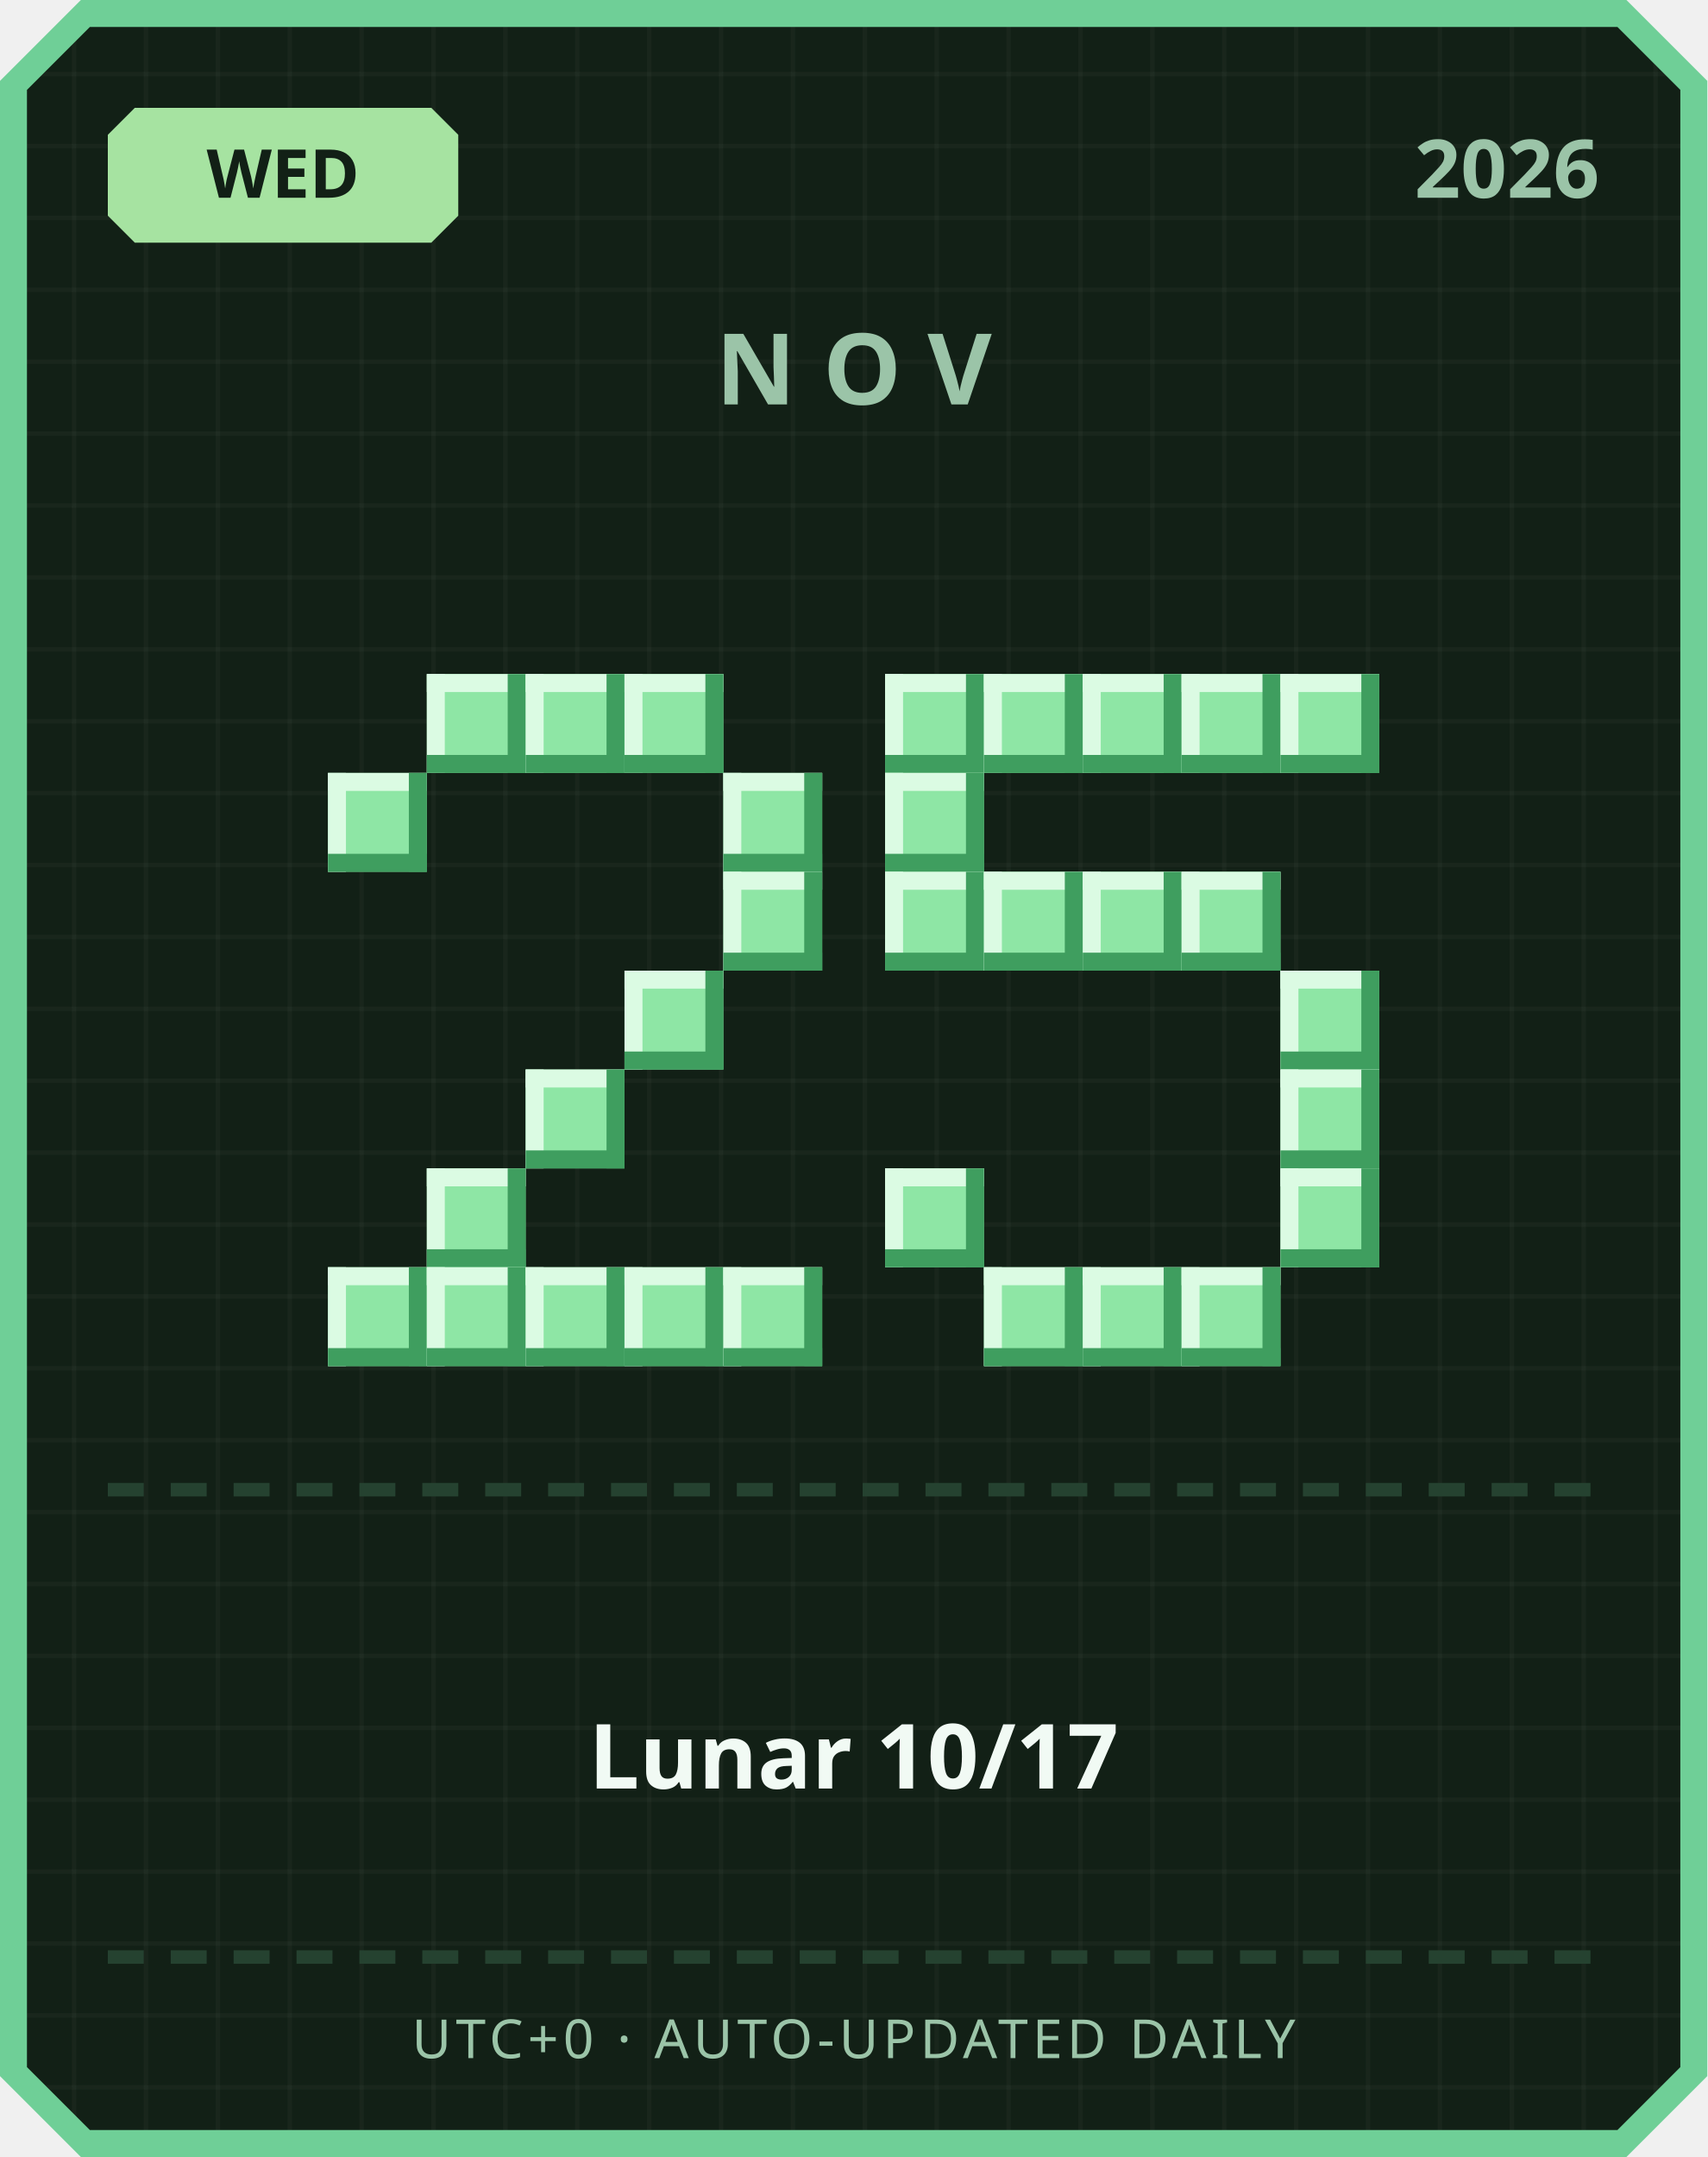
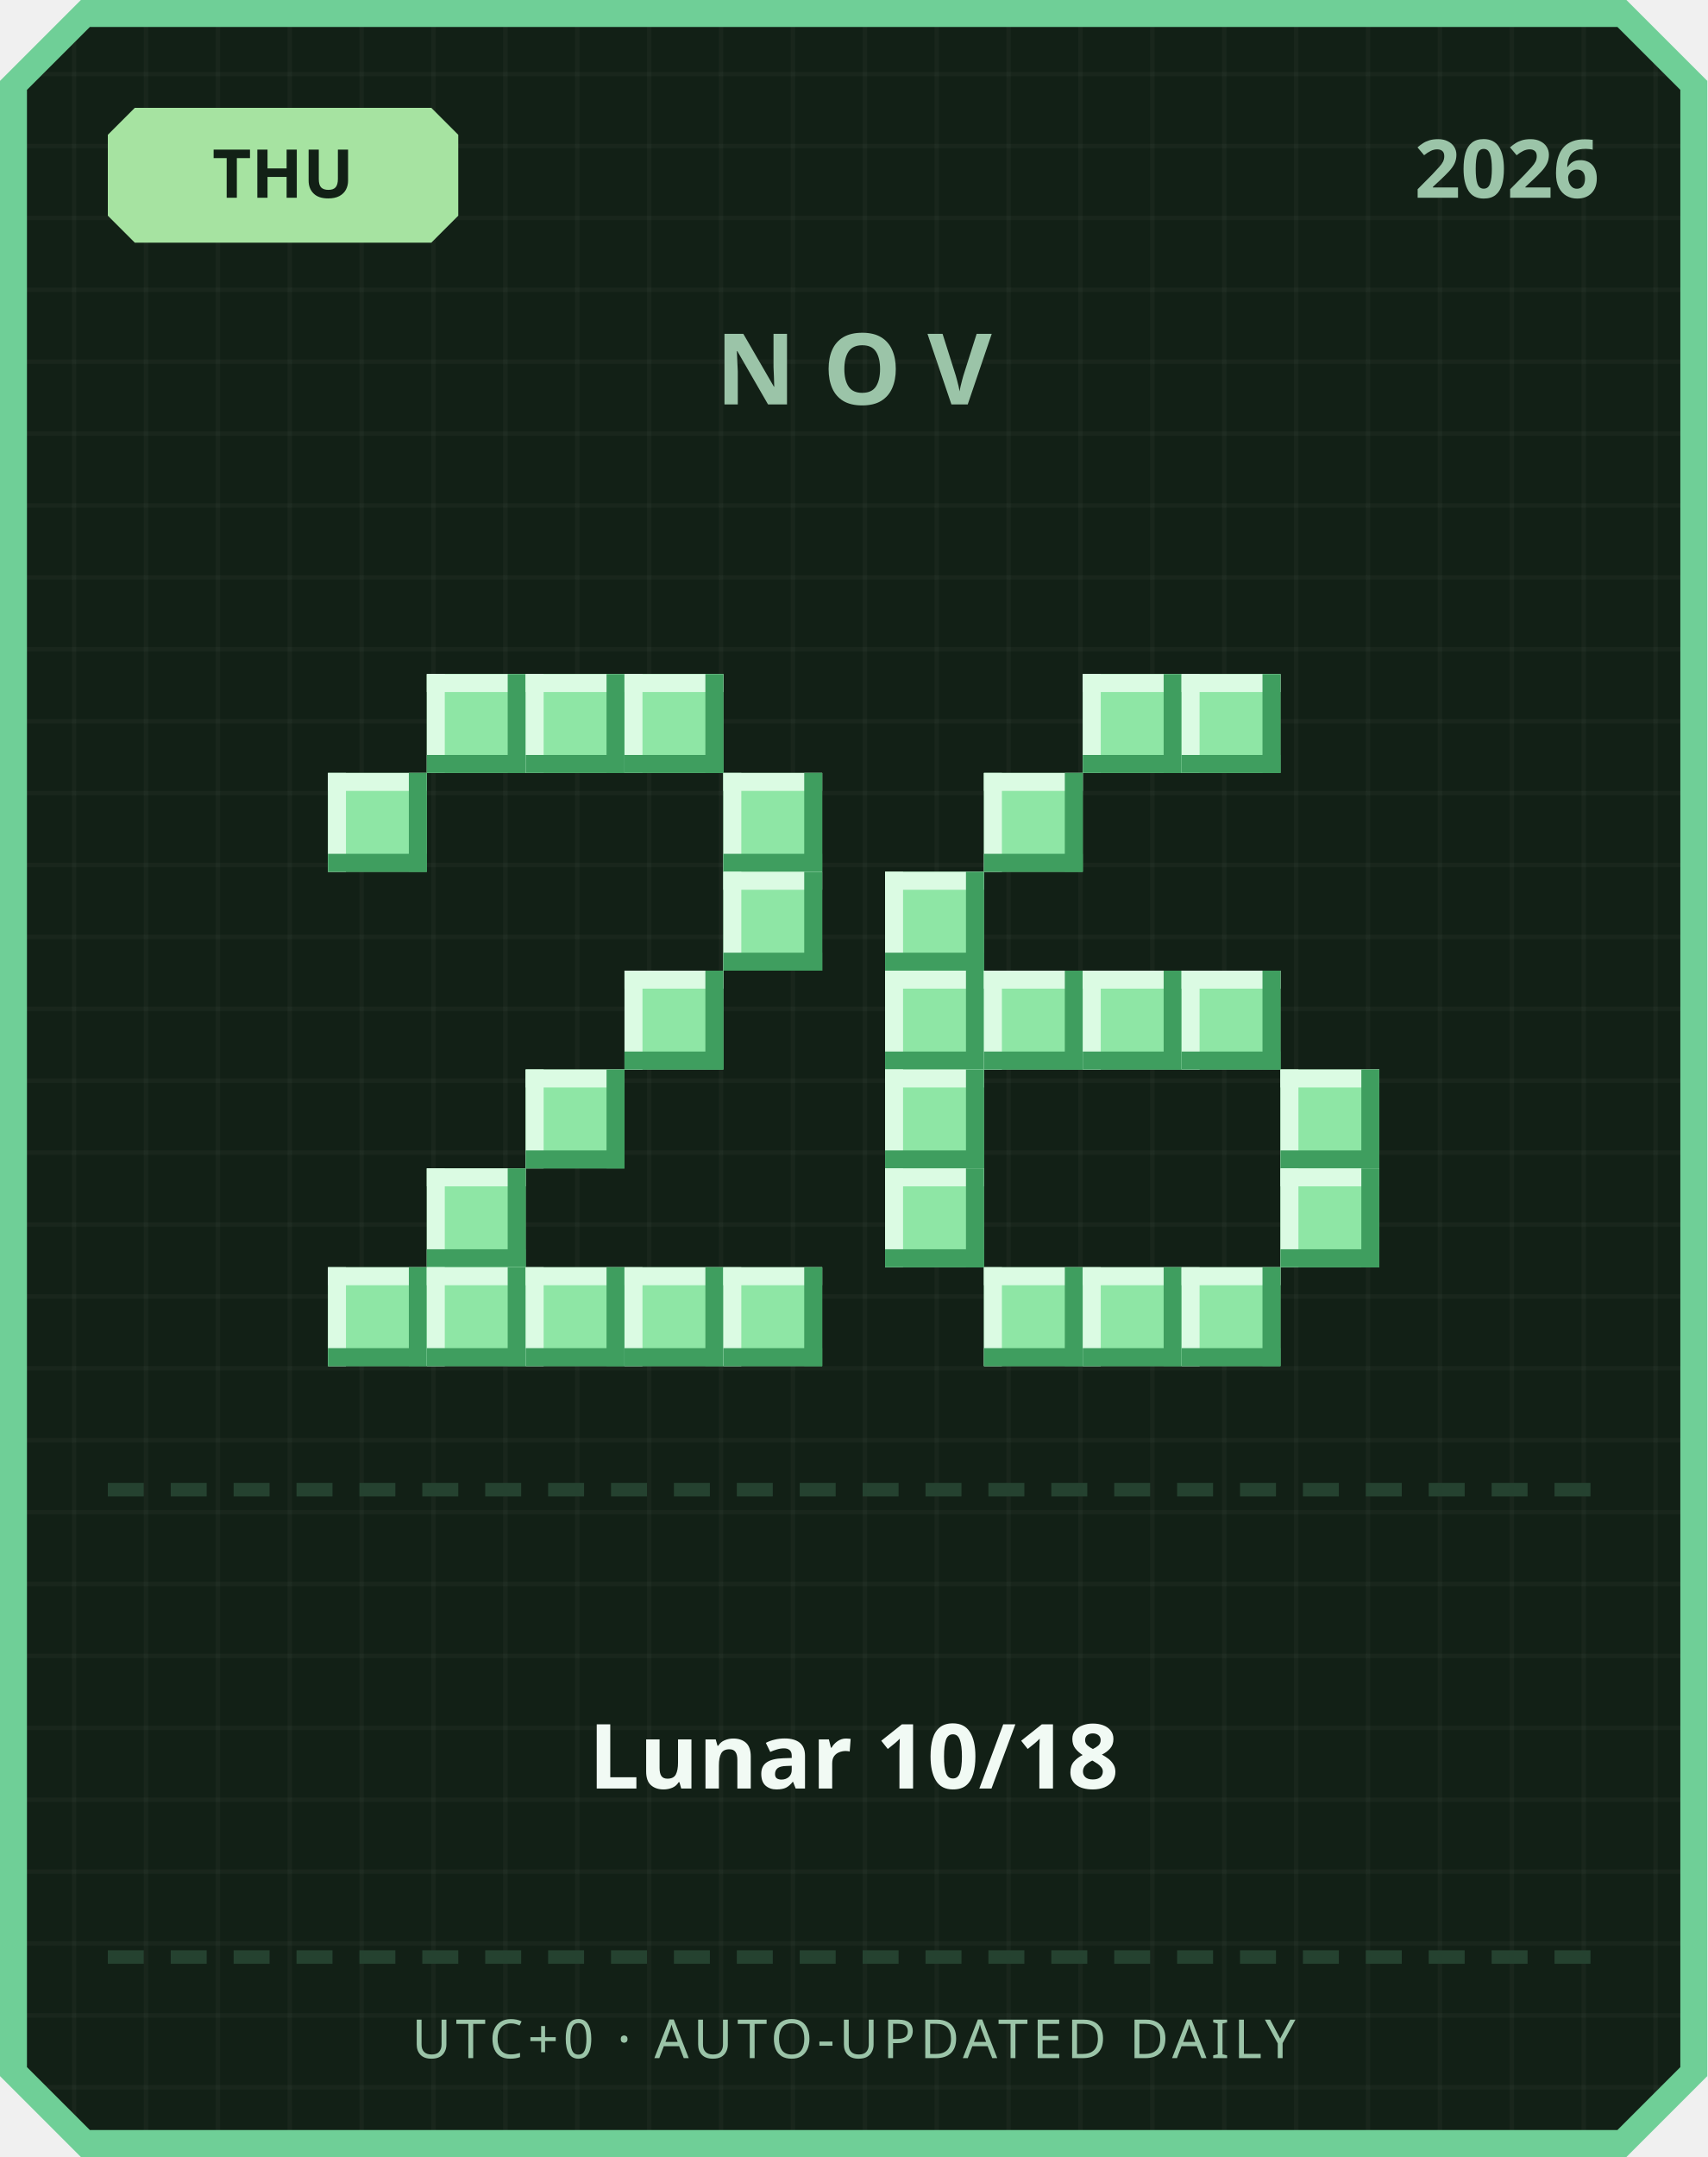
<svg xmlns="http://www.w3.org/2000/svg" width="380" height="480" viewBox="0 0 380 480">
  <defs>
    <pattern id="grid" width="16" height="16" patternUnits="userSpaceOnUse">
      <rect width="16" height="16" fill="#122016" />
      <rect width="1" height="16" fill="#ffffff" opacity="0.03" />
      <rect width="16" height="1" fill="#ffffff" opacity="0.03" />
    </pattern>
  </defs>
  <path d="M 18,0 L 362,0 L 380,18 L 380,462 L 362,480 L 18,480 L 0,462 L 0,18 Z" fill="#6fcf97" />
  <path d="M 20,6 L 360,6 L 374,20 L 374,460 L 360,474 L 20,474 L 6,460 L 6,20 Z" fill="url(#grid)" />
  <path d="M 30,24 L 96,24 L 102,30 L 102,48 L 96,54 L 30,54 L 24,48 L 24,30 Z" fill="#a6e3a1" />
-   <text x="63" y="44" text-anchor="middle" font-family="'Segoe UI', sans-serif" font-size="15" font-weight="700" fill="#122016">WED</text>
+   <text x="63" y="44" text-anchor="middle" font-family="'Segoe UI', sans-serif" font-size="15" font-weight="700" fill="#122016">THU</text>
  <text x="356" y="44" text-anchor="end" font-family="'Segoe UI', sans-serif" font-size="18" font-weight="700" fill="#9bc4a8">2026</text>
  <text x="190" y="90" text-anchor="middle" font-family="'Segoe UI', sans-serif" font-size="22" font-weight="700" letter-spacing="6" fill="#9bc4a8">NOV</text>
  <rect x="95" y="150" width="22" height="22" fill="#8ee6a5" />
  <rect x="95" y="150" width="22" height="4" fill="#dbfbe3" />
  <rect x="95" y="150" width="4" height="22" fill="#dbfbe3" />
  <rect x="95" y="168" width="22" height="4" fill="#3f9e5f" />
  <rect x="113" y="150" width="4" height="22" fill="#3f9e5f" />
  <rect x="117" y="150" width="22" height="22" fill="#8ee6a5" />
  <rect x="117" y="150" width="22" height="4" fill="#dbfbe3" />
  <rect x="117" y="150" width="4" height="22" fill="#dbfbe3" />
  <rect x="117" y="168" width="22" height="4" fill="#3f9e5f" />
  <rect x="135" y="150" width="4" height="22" fill="#3f9e5f" />
  <rect x="139" y="150" width="22" height="22" fill="#8ee6a5" />
  <rect x="139" y="150" width="22" height="4" fill="#dbfbe3" />
  <rect x="139" y="150" width="4" height="22" fill="#dbfbe3" />
  <rect x="139" y="168" width="22" height="4" fill="#3f9e5f" />
  <rect x="157" y="150" width="4" height="22" fill="#3f9e5f" />
  <rect x="73" y="172" width="22" height="22" fill="#8ee6a5" />
  <rect x="73" y="172" width="22" height="4" fill="#dbfbe3" />
  <rect x="73" y="172" width="4" height="22" fill="#dbfbe3" />
  <rect x="73" y="190" width="22" height="4" fill="#3f9e5f" />
  <rect x="91" y="172" width="4" height="22" fill="#3f9e5f" />
  <rect x="161" y="172" width="22" height="22" fill="#8ee6a5" />
  <rect x="161" y="172" width="22" height="4" fill="#dbfbe3" />
  <rect x="161" y="172" width="4" height="22" fill="#dbfbe3" />
  <rect x="161" y="190" width="22" height="4" fill="#3f9e5f" />
  <rect x="179" y="172" width="4" height="22" fill="#3f9e5f" />
  <rect x="161" y="194" width="22" height="22" fill="#8ee6a5" />
  <rect x="161" y="194" width="22" height="4" fill="#dbfbe3" />
  <rect x="161" y="194" width="4" height="22" fill="#dbfbe3" />
  <rect x="161" y="212" width="22" height="4" fill="#3f9e5f" />
  <rect x="179" y="194" width="4" height="22" fill="#3f9e5f" />
  <rect x="139" y="216" width="22" height="22" fill="#8ee6a5" />
  <rect x="139" y="216" width="22" height="4" fill="#dbfbe3" />
  <rect x="139" y="216" width="4" height="22" fill="#dbfbe3" />
  <rect x="139" y="234" width="22" height="4" fill="#3f9e5f" />
  <rect x="157" y="216" width="4" height="22" fill="#3f9e5f" />
  <rect x="117" y="238" width="22" height="22" fill="#8ee6a5" />
  <rect x="117" y="238" width="22" height="4" fill="#dbfbe3" />
  <rect x="117" y="238" width="4" height="22" fill="#dbfbe3" />
  <rect x="117" y="256" width="22" height="4" fill="#3f9e5f" />
  <rect x="135" y="238" width="4" height="22" fill="#3f9e5f" />
  <rect x="95" y="260" width="22" height="22" fill="#8ee6a5" />
  <rect x="95" y="260" width="22" height="4" fill="#dbfbe3" />
  <rect x="95" y="260" width="4" height="22" fill="#dbfbe3" />
  <rect x="95" y="278" width="22" height="4" fill="#3f9e5f" />
  <rect x="113" y="260" width="4" height="22" fill="#3f9e5f" />
  <rect x="73" y="282" width="22" height="22" fill="#8ee6a5" />
  <rect x="73" y="282" width="22" height="4" fill="#dbfbe3" />
  <rect x="73" y="282" width="4" height="22" fill="#dbfbe3" />
  <rect x="73" y="300" width="22" height="4" fill="#3f9e5f" />
  <rect x="91" y="282" width="4" height="22" fill="#3f9e5f" />
  <rect x="95" y="282" width="22" height="22" fill="#8ee6a5" />
  <rect x="95" y="282" width="22" height="4" fill="#dbfbe3" />
  <rect x="95" y="282" width="4" height="22" fill="#dbfbe3" />
  <rect x="95" y="300" width="22" height="4" fill="#3f9e5f" />
  <rect x="113" y="282" width="4" height="22" fill="#3f9e5f" />
  <rect x="117" y="282" width="22" height="22" fill="#8ee6a5" />
  <rect x="117" y="282" width="22" height="4" fill="#dbfbe3" />
  <rect x="117" y="282" width="4" height="22" fill="#dbfbe3" />
  <rect x="117" y="300" width="22" height="4" fill="#3f9e5f" />
  <rect x="135" y="282" width="4" height="22" fill="#3f9e5f" />
  <rect x="139" y="282" width="22" height="22" fill="#8ee6a5" />
  <rect x="139" y="282" width="22" height="4" fill="#dbfbe3" />
  <rect x="139" y="282" width="4" height="22" fill="#dbfbe3" />
  <rect x="139" y="300" width="22" height="4" fill="#3f9e5f" />
  <rect x="157" y="282" width="4" height="22" fill="#3f9e5f" />
  <rect x="161" y="282" width="22" height="22" fill="#8ee6a5" />
  <rect x="161" y="282" width="22" height="4" fill="#dbfbe3" />
  <rect x="161" y="282" width="4" height="22" fill="#dbfbe3" />
  <rect x="161" y="300" width="22" height="4" fill="#3f9e5f" />
  <rect x="179" y="282" width="4" height="22" fill="#3f9e5f" />
-   <rect x="197" y="150" width="22" height="22" fill="#8ee6a5" />
-   <rect x="197" y="150" width="22" height="4" fill="#dbfbe3" />
-   <rect x="197" y="150" width="4" height="22" fill="#dbfbe3" />
-   <rect x="197" y="168" width="22" height="4" fill="#3f9e5f" />
-   <rect x="215" y="150" width="4" height="22" fill="#3f9e5f" />
-   <rect x="219" y="150" width="22" height="22" fill="#8ee6a5" />
-   <rect x="219" y="150" width="22" height="4" fill="#dbfbe3" />
-   <rect x="219" y="150" width="4" height="22" fill="#dbfbe3" />
-   <rect x="219" y="168" width="22" height="4" fill="#3f9e5f" />
-   <rect x="237" y="150" width="4" height="22" fill="#3f9e5f" />
  <rect x="241" y="150" width="22" height="22" fill="#8ee6a5" />
  <rect x="241" y="150" width="22" height="4" fill="#dbfbe3" />
  <rect x="241" y="150" width="4" height="22" fill="#dbfbe3" />
  <rect x="241" y="168" width="22" height="4" fill="#3f9e5f" />
  <rect x="259" y="150" width="4" height="22" fill="#3f9e5f" />
  <rect x="263" y="150" width="22" height="22" fill="#8ee6a5" />
  <rect x="263" y="150" width="22" height="4" fill="#dbfbe3" />
  <rect x="263" y="150" width="4" height="22" fill="#dbfbe3" />
  <rect x="263" y="168" width="22" height="4" fill="#3f9e5f" />
  <rect x="281" y="150" width="4" height="22" fill="#3f9e5f" />
-   <rect x="285" y="150" width="22" height="22" fill="#8ee6a5" />
-   <rect x="285" y="150" width="22" height="4" fill="#dbfbe3" />
-   <rect x="285" y="150" width="4" height="22" fill="#dbfbe3" />
-   <rect x="285" y="168" width="22" height="4" fill="#3f9e5f" />
-   <rect x="303" y="150" width="4" height="22" fill="#3f9e5f" />
-   <rect x="197" y="172" width="22" height="22" fill="#8ee6a5" />
-   <rect x="197" y="172" width="22" height="4" fill="#dbfbe3" />
-   <rect x="197" y="172" width="4" height="22" fill="#dbfbe3" />
-   <rect x="197" y="190" width="22" height="4" fill="#3f9e5f" />
-   <rect x="215" y="172" width="4" height="22" fill="#3f9e5f" />
+   <rect x="219" y="172" width="22" height="22" fill="#8ee6a5" />
+   <rect x="219" y="172" width="22" height="4" fill="#dbfbe3" />
+   <rect x="219" y="172" width="4" height="22" fill="#dbfbe3" />
+   <rect x="219" y="190" width="22" height="4" fill="#3f9e5f" />
+   <rect x="237" y="172" width="4" height="22" fill="#3f9e5f" />
  <rect x="197" y="194" width="22" height="22" fill="#8ee6a5" />
  <rect x="197" y="194" width="22" height="4" fill="#dbfbe3" />
  <rect x="197" y="194" width="4" height="22" fill="#dbfbe3" />
  <rect x="197" y="212" width="22" height="4" fill="#3f9e5f" />
  <rect x="215" y="194" width="4" height="22" fill="#3f9e5f" />
-   <rect x="219" y="194" width="22" height="22" fill="#8ee6a5" />
-   <rect x="219" y="194" width="22" height="4" fill="#dbfbe3" />
-   <rect x="219" y="194" width="4" height="22" fill="#dbfbe3" />
-   <rect x="219" y="212" width="22" height="4" fill="#3f9e5f" />
-   <rect x="237" y="194" width="4" height="22" fill="#3f9e5f" />
-   <rect x="241" y="194" width="22" height="22" fill="#8ee6a5" />
-   <rect x="241" y="194" width="22" height="4" fill="#dbfbe3" />
-   <rect x="241" y="194" width="4" height="22" fill="#dbfbe3" />
-   <rect x="241" y="212" width="22" height="4" fill="#3f9e5f" />
-   <rect x="259" y="194" width="4" height="22" fill="#3f9e5f" />
-   <rect x="263" y="194" width="22" height="22" fill="#8ee6a5" />
-   <rect x="263" y="194" width="22" height="4" fill="#dbfbe3" />
-   <rect x="263" y="194" width="4" height="22" fill="#dbfbe3" />
-   <rect x="263" y="212" width="22" height="4" fill="#3f9e5f" />
-   <rect x="281" y="194" width="4" height="22" fill="#3f9e5f" />
-   <rect x="285" y="216" width="22" height="22" fill="#8ee6a5" />
-   <rect x="285" y="216" width="22" height="4" fill="#dbfbe3" />
-   <rect x="285" y="216" width="4" height="22" fill="#dbfbe3" />
-   <rect x="285" y="234" width="22" height="4" fill="#3f9e5f" />
-   <rect x="303" y="216" width="4" height="22" fill="#3f9e5f" />
+   <rect x="197" y="216" width="22" height="22" fill="#8ee6a5" />
+   <rect x="197" y="216" width="22" height="4" fill="#dbfbe3" />
+   <rect x="197" y="216" width="4" height="22" fill="#dbfbe3" />
+   <rect x="197" y="234" width="22" height="4" fill="#3f9e5f" />
+   <rect x="215" y="216" width="4" height="22" fill="#3f9e5f" />
+   <rect x="219" y="216" width="22" height="22" fill="#8ee6a5" />
+   <rect x="219" y="216" width="22" height="4" fill="#dbfbe3" />
+   <rect x="219" y="216" width="4" height="22" fill="#dbfbe3" />
+   <rect x="219" y="234" width="22" height="4" fill="#3f9e5f" />
+   <rect x="237" y="216" width="4" height="22" fill="#3f9e5f" />
+   <rect x="241" y="216" width="22" height="22" fill="#8ee6a5" />
+   <rect x="241" y="216" width="22" height="4" fill="#dbfbe3" />
+   <rect x="241" y="216" width="4" height="22" fill="#dbfbe3" />
+   <rect x="241" y="234" width="22" height="4" fill="#3f9e5f" />
+   <rect x="259" y="216" width="4" height="22" fill="#3f9e5f" />
+   <rect x="263" y="216" width="22" height="22" fill="#8ee6a5" />
+   <rect x="263" y="216" width="22" height="4" fill="#dbfbe3" />
+   <rect x="263" y="216" width="4" height="22" fill="#dbfbe3" />
+   <rect x="263" y="234" width="22" height="4" fill="#3f9e5f" />
+   <rect x="281" y="216" width="4" height="22" fill="#3f9e5f" />
+   <rect x="197" y="238" width="22" height="22" fill="#8ee6a5" />
+   <rect x="197" y="238" width="22" height="4" fill="#dbfbe3" />
+   <rect x="197" y="238" width="4" height="22" fill="#dbfbe3" />
+   <rect x="197" y="256" width="22" height="4" fill="#3f9e5f" />
+   <rect x="215" y="238" width="4" height="22" fill="#3f9e5f" />
  <rect x="285" y="238" width="22" height="22" fill="#8ee6a5" />
  <rect x="285" y="238" width="22" height="4" fill="#dbfbe3" />
  <rect x="285" y="238" width="4" height="22" fill="#dbfbe3" />
  <rect x="285" y="256" width="22" height="4" fill="#3f9e5f" />
  <rect x="303" y="238" width="4" height="22" fill="#3f9e5f" />
  <rect x="197" y="260" width="22" height="22" fill="#8ee6a5" />
  <rect x="197" y="260" width="22" height="4" fill="#dbfbe3" />
  <rect x="197" y="260" width="4" height="22" fill="#dbfbe3" />
  <rect x="197" y="278" width="22" height="4" fill="#3f9e5f" />
  <rect x="215" y="260" width="4" height="22" fill="#3f9e5f" />
  <rect x="285" y="260" width="22" height="22" fill="#8ee6a5" />
  <rect x="285" y="260" width="22" height="4" fill="#dbfbe3" />
  <rect x="285" y="260" width="4" height="22" fill="#dbfbe3" />
  <rect x="285" y="278" width="22" height="4" fill="#3f9e5f" />
  <rect x="303" y="260" width="4" height="22" fill="#3f9e5f" />
  <rect x="219" y="282" width="22" height="22" fill="#8ee6a5" />
  <rect x="219" y="282" width="22" height="4" fill="#dbfbe3" />
  <rect x="219" y="282" width="4" height="22" fill="#dbfbe3" />
  <rect x="219" y="300" width="22" height="4" fill="#3f9e5f" />
  <rect x="237" y="282" width="4" height="22" fill="#3f9e5f" />
  <rect x="241" y="282" width="22" height="22" fill="#8ee6a5" />
  <rect x="241" y="282" width="22" height="4" fill="#dbfbe3" />
  <rect x="241" y="282" width="4" height="22" fill="#dbfbe3" />
  <rect x="241" y="300" width="22" height="4" fill="#3f9e5f" />
  <rect x="259" y="282" width="4" height="22" fill="#3f9e5f" />
  <rect x="263" y="282" width="22" height="22" fill="#8ee6a5" />
  <rect x="263" y="282" width="22" height="4" fill="#dbfbe3" />
  <rect x="263" y="282" width="4" height="22" fill="#dbfbe3" />
  <rect x="263" y="300" width="22" height="4" fill="#3f9e5f" />
  <rect x="281" y="282" width="4" height="22" fill="#3f9e5f" />
  <rect x="24" y="330" width="8" height="3" fill="#254230" />
  <rect x="38" y="330" width="8" height="3" fill="#254230" />
  <rect x="52" y="330" width="8" height="3" fill="#254230" />
  <rect x="66" y="330" width="8" height="3" fill="#254230" />
  <rect x="80" y="330" width="8" height="3" fill="#254230" />
  <rect x="94" y="330" width="8" height="3" fill="#254230" />
  <rect x="108" y="330" width="8" height="3" fill="#254230" />
  <rect x="122" y="330" width="8" height="3" fill="#254230" />
  <rect x="136" y="330" width="8" height="3" fill="#254230" />
  <rect x="150" y="330" width="8" height="3" fill="#254230" />
  <rect x="164" y="330" width="8" height="3" fill="#254230" />
  <rect x="178" y="330" width="8" height="3" fill="#254230" />
  <rect x="192" y="330" width="8" height="3" fill="#254230" />
  <rect x="206" y="330" width="8" height="3" fill="#254230" />
  <rect x="220" y="330" width="8" height="3" fill="#254230" />
  <rect x="234" y="330" width="8" height="3" fill="#254230" />
  <rect x="248" y="330" width="8" height="3" fill="#254230" />
  <rect x="262" y="330" width="8" height="3" fill="#254230" />
  <rect x="276" y="330" width="8" height="3" fill="#254230" />
  <rect x="290" y="330" width="8" height="3" fill="#254230" />
  <rect x="304" y="330" width="8" height="3" fill="#254230" />
  <rect x="318" y="330" width="8" height="3" fill="#254230" />
  <rect x="332" y="330" width="8" height="3" fill="#254230" />
  <rect x="346" y="330" width="8" height="3" fill="#254230" />
-   <text x="190" y="398" text-anchor="middle" font-family="'Segoe UI', 'Microsoft JhengHei', sans-serif" font-size="20" font-weight="700" fill="#f1faf4">Lunar 10/17</text>
+   <text x="190" y="398" text-anchor="middle" font-family="'Segoe UI', 'Microsoft JhengHei', sans-serif" font-size="20" font-weight="700" fill="#f1faf4">Lunar 10/18</text>
  <rect x="24" y="434" width="8" height="3" fill="#254230" />
  <rect x="38" y="434" width="8" height="3" fill="#254230" />
  <rect x="52" y="434" width="8" height="3" fill="#254230" />
  <rect x="66" y="434" width="8" height="3" fill="#254230" />
  <rect x="80" y="434" width="8" height="3" fill="#254230" />
  <rect x="94" y="434" width="8" height="3" fill="#254230" />
  <rect x="108" y="434" width="8" height="3" fill="#254230" />
  <rect x="122" y="434" width="8" height="3" fill="#254230" />
  <rect x="136" y="434" width="8" height="3" fill="#254230" />
  <rect x="150" y="434" width="8" height="3" fill="#254230" />
  <rect x="164" y="434" width="8" height="3" fill="#254230" />
  <rect x="178" y="434" width="8" height="3" fill="#254230" />
  <rect x="192" y="434" width="8" height="3" fill="#254230" />
  <rect x="206" y="434" width="8" height="3" fill="#254230" />
  <rect x="220" y="434" width="8" height="3" fill="#254230" />
  <rect x="234" y="434" width="8" height="3" fill="#254230" />
  <rect x="248" y="434" width="8" height="3" fill="#254230" />
  <rect x="262" y="434" width="8" height="3" fill="#254230" />
  <rect x="276" y="434" width="8" height="3" fill="#254230" />
  <rect x="290" y="434" width="8" height="3" fill="#254230" />
  <rect x="304" y="434" width="8" height="3" fill="#254230" />
  <rect x="318" y="434" width="8" height="3" fill="#254230" />
  <rect x="332" y="434" width="8" height="3" fill="#254230" />
  <rect x="346" y="434" width="8" height="3" fill="#254230" />
  <text x="190" y="458" text-anchor="middle" font-family="'Segoe UI', sans-serif" font-size="12" letter-spacing="1" fill="#9bc4a8">UTC+0 · AUTO-UPDATED DAILY</text>
</svg>
